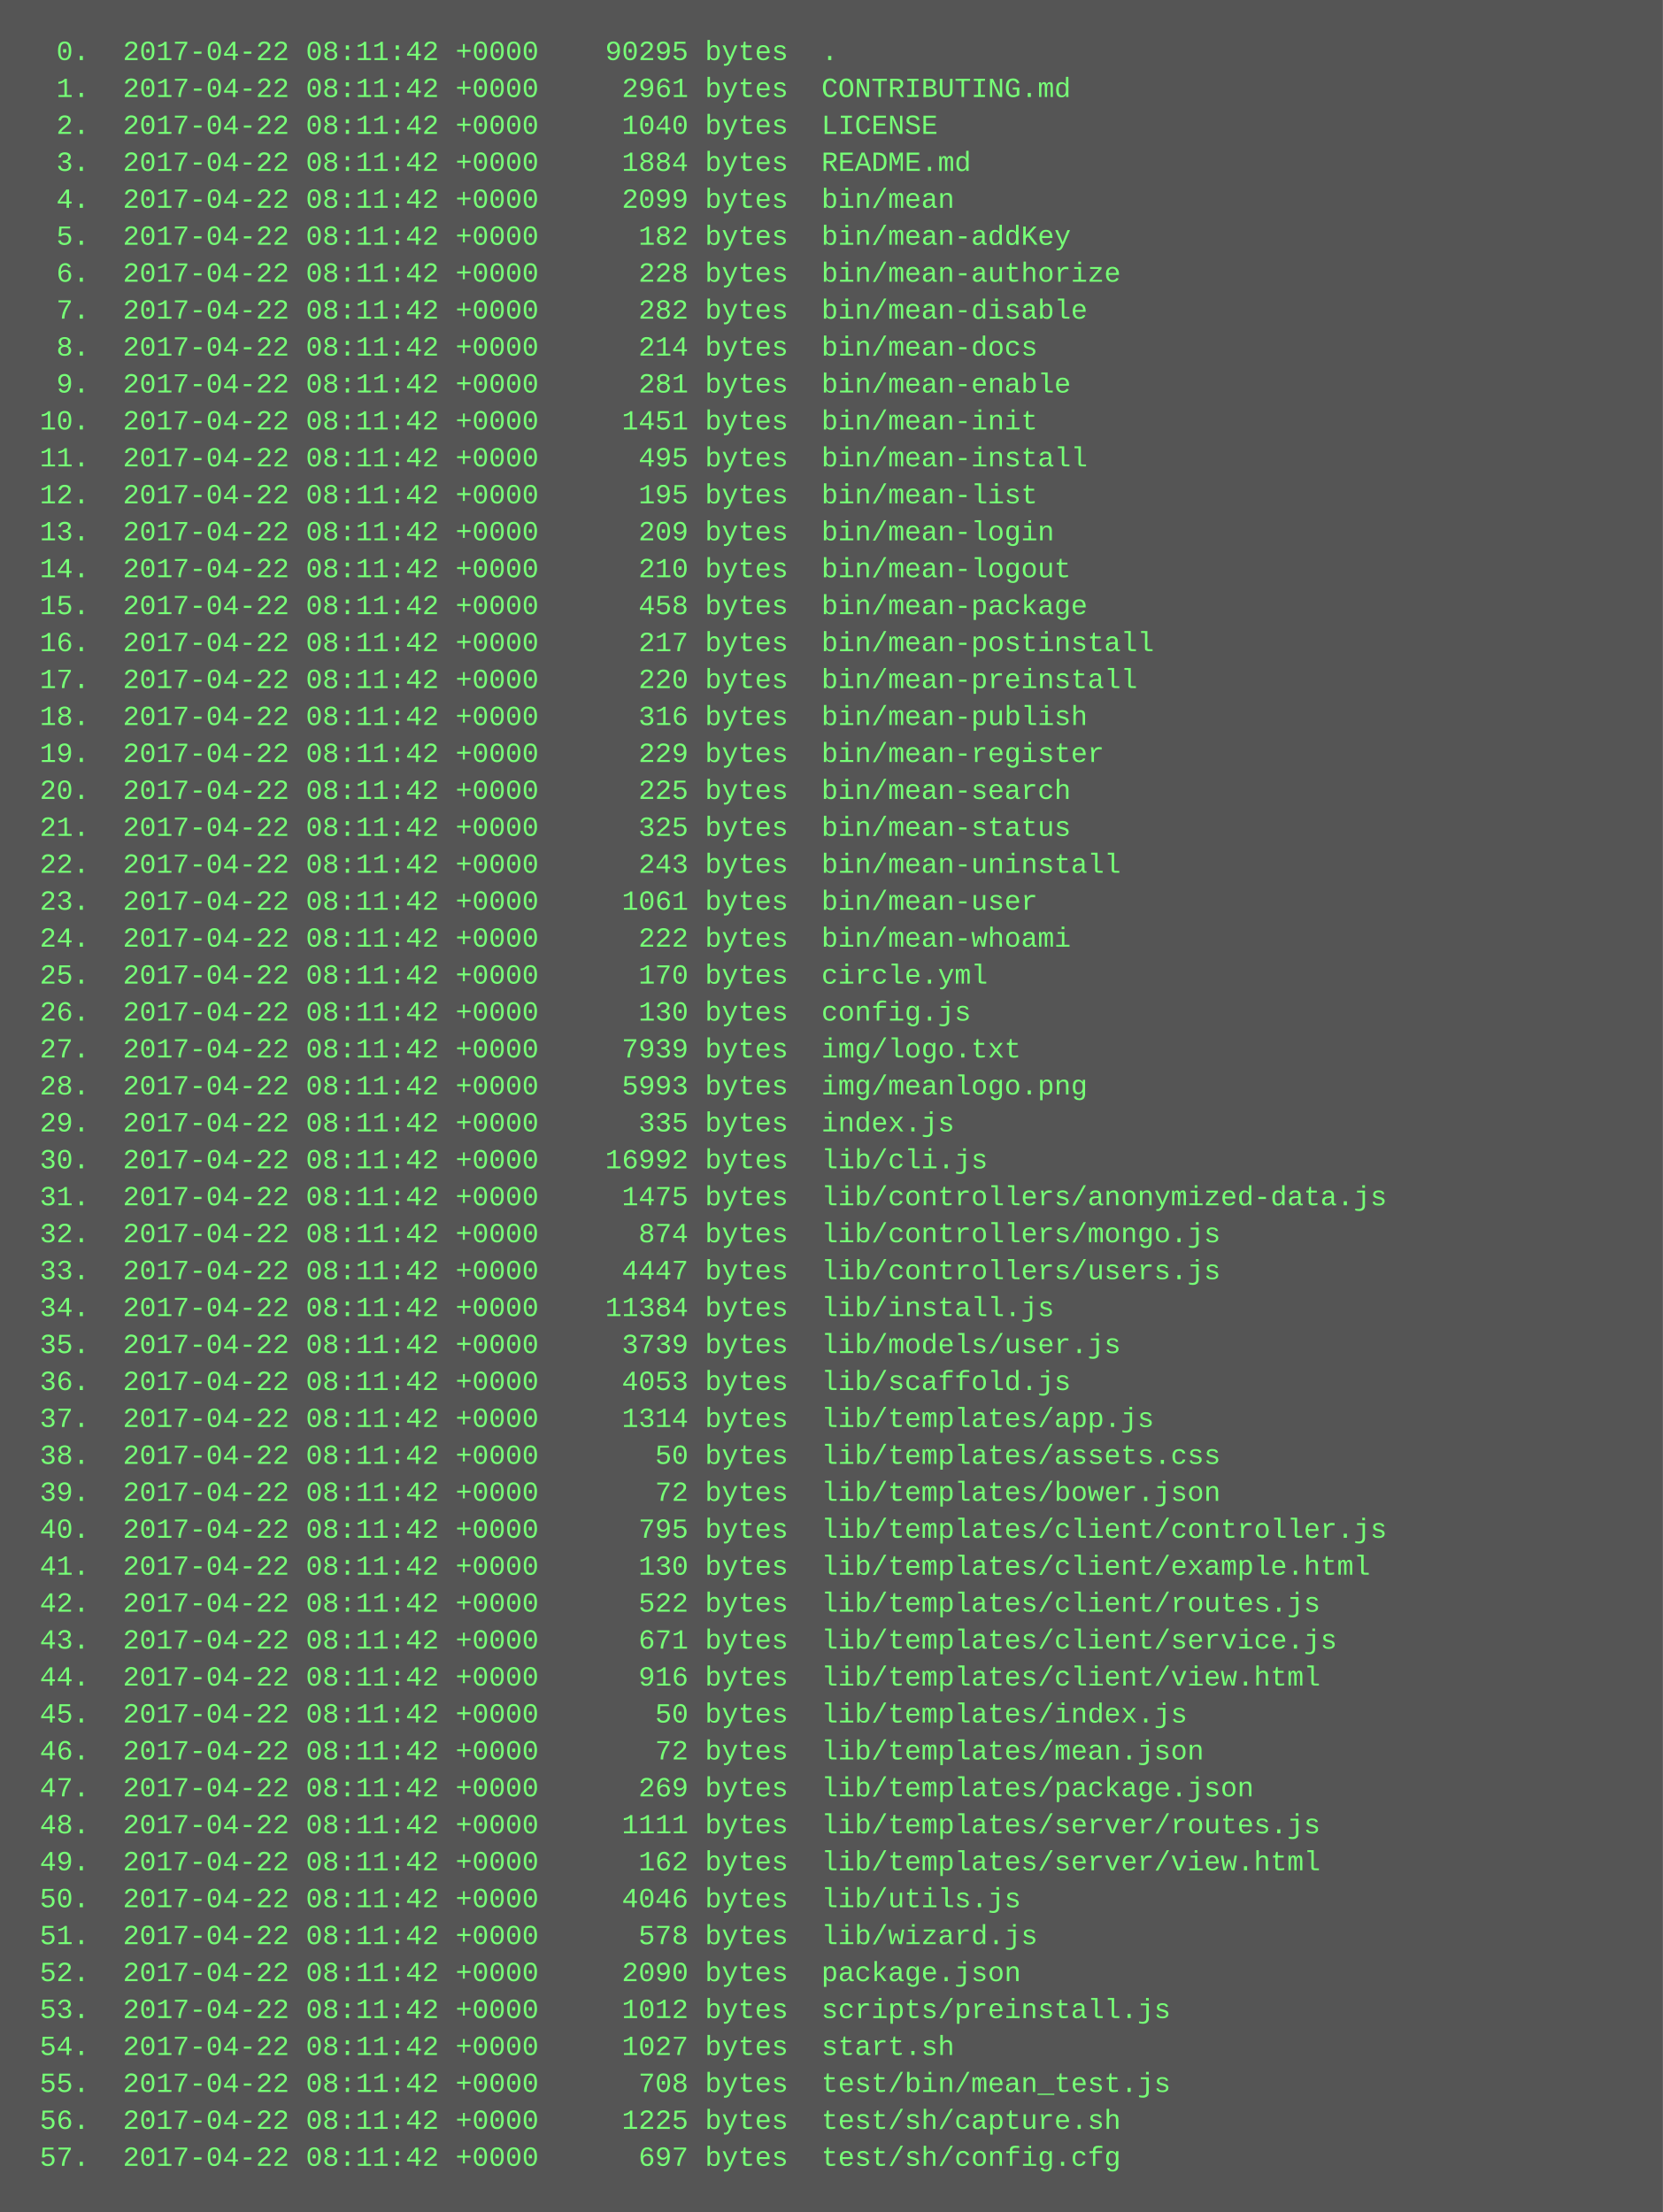
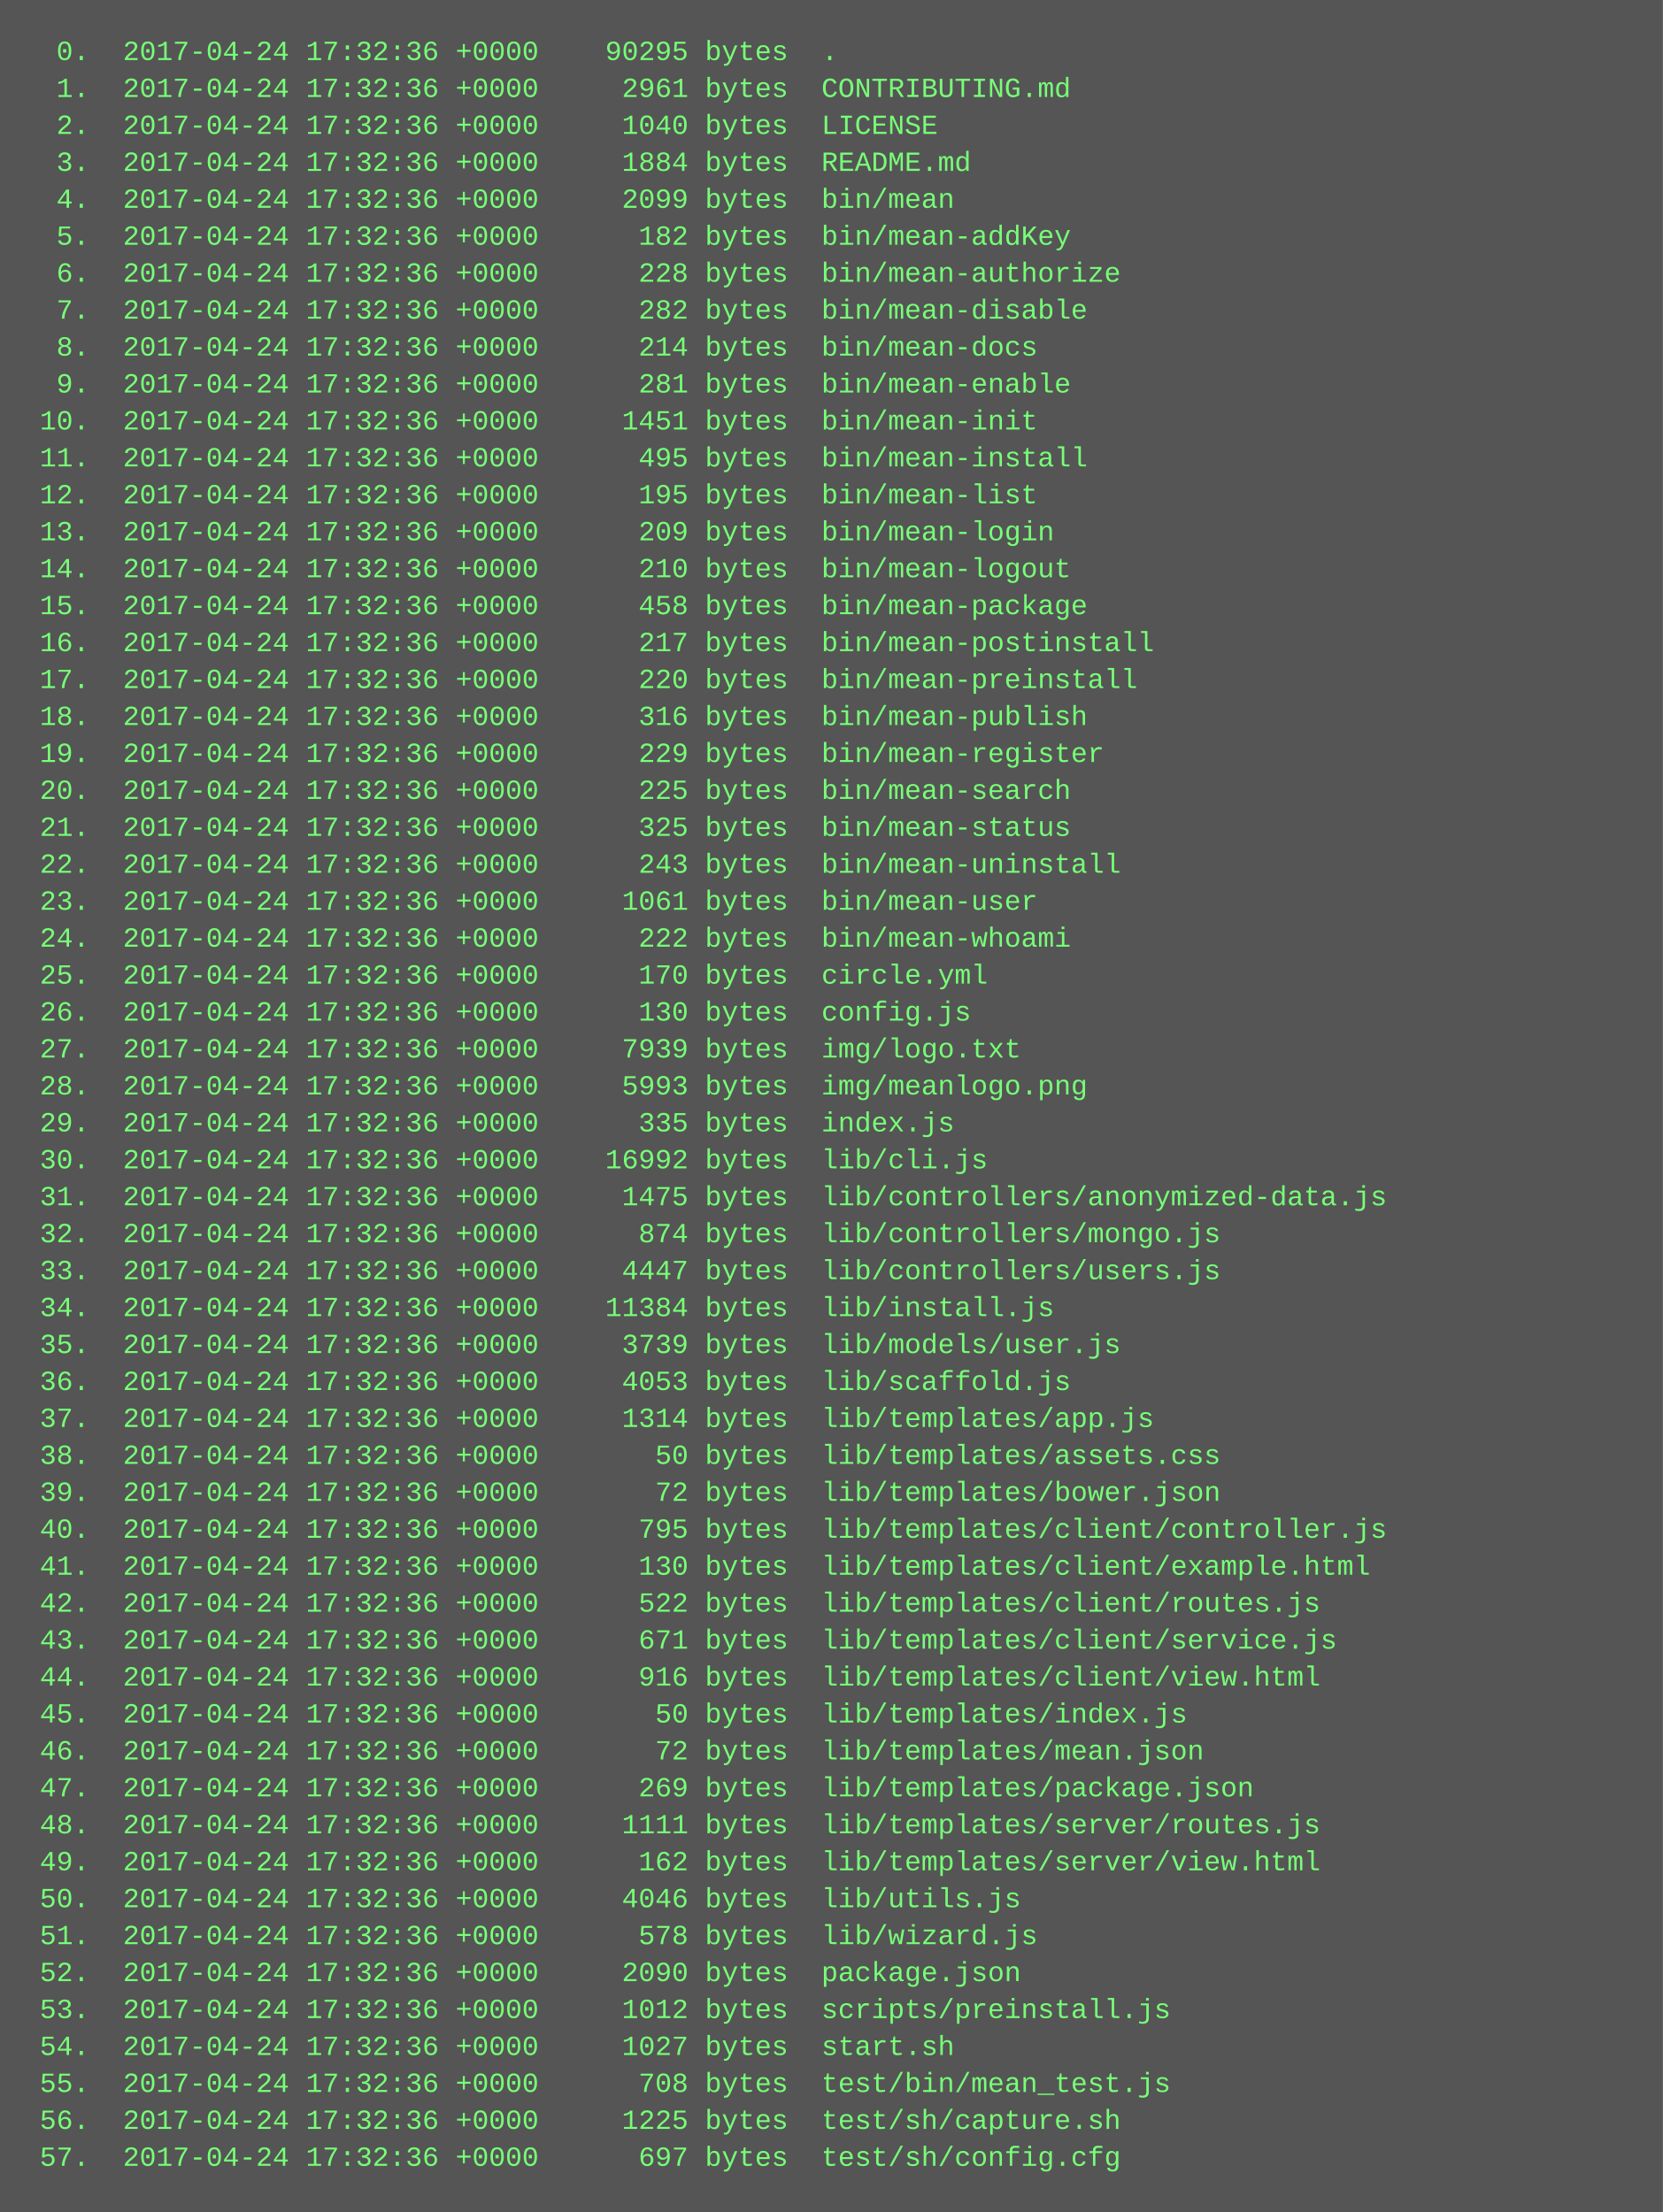
<svg xmlns="http://www.w3.org/2000/svg" height="958" width="720">
  <rect height="958" fill="#555" width="720" />
  <text fill="#7f7" font-family="Courier New" font-size="12" xml:space="preserve">
-     <tspan x="10" y="26">  0.  2017-04-22 08:11:42 +0000    90295 bytes  .</tspan>
-     <tspan x="10" y="42">  1.  2017-04-22 08:11:42 +0000     2961 bytes  CONTRIBUTING.md</tspan>
-     <tspan x="10" y="58">  2.  2017-04-22 08:11:42 +0000     1040 bytes  LICENSE</tspan>
-     <tspan x="10" y="74">  3.  2017-04-22 08:11:42 +0000     1884 bytes  README.md</tspan>
-     <tspan x="10" y="90">  4.  2017-04-22 08:11:42 +0000     2099 bytes  bin/mean</tspan>
-     <tspan x="10" y="106">  5.  2017-04-22 08:11:42 +0000      182 bytes  bin/mean-addKey</tspan>
-     <tspan x="10" y="122">  6.  2017-04-22 08:11:42 +0000      228 bytes  bin/mean-authorize</tspan>
-     <tspan x="10" y="138">  7.  2017-04-22 08:11:42 +0000      282 bytes  bin/mean-disable</tspan>
-     <tspan x="10" y="154">  8.  2017-04-22 08:11:42 +0000      214 bytes  bin/mean-docs</tspan>
-     <tspan x="10" y="170">  9.  2017-04-22 08:11:42 +0000      281 bytes  bin/mean-enable</tspan>
-     <tspan x="10" y="186"> 10.  2017-04-22 08:11:42 +0000     1451 bytes  bin/mean-init</tspan>
-     <tspan x="10" y="202"> 11.  2017-04-22 08:11:42 +0000      495 bytes  bin/mean-install</tspan>
-     <tspan x="10" y="218"> 12.  2017-04-22 08:11:42 +0000      195 bytes  bin/mean-list</tspan>
-     <tspan x="10" y="234"> 13.  2017-04-22 08:11:42 +0000      209 bytes  bin/mean-login</tspan>
-     <tspan x="10" y="250"> 14.  2017-04-22 08:11:42 +0000      210 bytes  bin/mean-logout</tspan>
-     <tspan x="10" y="266"> 15.  2017-04-22 08:11:42 +0000      458 bytes  bin/mean-package</tspan>
-     <tspan x="10" y="282"> 16.  2017-04-22 08:11:42 +0000      217 bytes  bin/mean-postinstall</tspan>
-     <tspan x="10" y="298"> 17.  2017-04-22 08:11:42 +0000      220 bytes  bin/mean-preinstall</tspan>
-     <tspan x="10" y="314"> 18.  2017-04-22 08:11:42 +0000      316 bytes  bin/mean-publish</tspan>
-     <tspan x="10" y="330"> 19.  2017-04-22 08:11:42 +0000      229 bytes  bin/mean-register</tspan>
-     <tspan x="10" y="346"> 20.  2017-04-22 08:11:42 +0000      225 bytes  bin/mean-search</tspan>
-     <tspan x="10" y="362"> 21.  2017-04-22 08:11:42 +0000      325 bytes  bin/mean-status</tspan>
-     <tspan x="10" y="378"> 22.  2017-04-22 08:11:42 +0000      243 bytes  bin/mean-uninstall</tspan>
-     <tspan x="10" y="394"> 23.  2017-04-22 08:11:42 +0000     1061 bytes  bin/mean-user</tspan>
-     <tspan x="10" y="410"> 24.  2017-04-22 08:11:42 +0000      222 bytes  bin/mean-whoami</tspan>
-     <tspan x="10" y="426"> 25.  2017-04-22 08:11:42 +0000      170 bytes  circle.yml</tspan>
-     <tspan x="10" y="442"> 26.  2017-04-22 08:11:42 +0000      130 bytes  config.js</tspan>
-     <tspan x="10" y="458"> 27.  2017-04-22 08:11:42 +0000     7939 bytes  img/logo.txt</tspan>
-     <tspan x="10" y="474"> 28.  2017-04-22 08:11:42 +0000     5993 bytes  img/meanlogo.png</tspan>
-     <tspan x="10" y="490"> 29.  2017-04-22 08:11:42 +0000      335 bytes  index.js</tspan>
-     <tspan x="10" y="506"> 30.  2017-04-22 08:11:42 +0000    16992 bytes  lib/cli.js</tspan>
-     <tspan x="10" y="522"> 31.  2017-04-22 08:11:42 +0000     1475 bytes  lib/controllers/anonymized-data.js</tspan>
-     <tspan x="10" y="538"> 32.  2017-04-22 08:11:42 +0000      874 bytes  lib/controllers/mongo.js</tspan>
-     <tspan x="10" y="554"> 33.  2017-04-22 08:11:42 +0000     4447 bytes  lib/controllers/users.js</tspan>
-     <tspan x="10" y="570"> 34.  2017-04-22 08:11:42 +0000    11384 bytes  lib/install.js</tspan>
-     <tspan x="10" y="586"> 35.  2017-04-22 08:11:42 +0000     3739 bytes  lib/models/user.js</tspan>
-     <tspan x="10" y="602"> 36.  2017-04-22 08:11:42 +0000     4053 bytes  lib/scaffold.js</tspan>
-     <tspan x="10" y="618"> 37.  2017-04-22 08:11:42 +0000     1314 bytes  lib/templates/app.js</tspan>
-     <tspan x="10" y="634"> 38.  2017-04-22 08:11:42 +0000       50 bytes  lib/templates/assets.css</tspan>
-     <tspan x="10" y="650"> 39.  2017-04-22 08:11:42 +0000       72 bytes  lib/templates/bower.json</tspan>
-     <tspan x="10" y="666"> 40.  2017-04-22 08:11:42 +0000      795 bytes  lib/templates/client/controller.js</tspan>
-     <tspan x="10" y="682"> 41.  2017-04-22 08:11:42 +0000      130 bytes  lib/templates/client/example.html</tspan>
-     <tspan x="10" y="698"> 42.  2017-04-22 08:11:42 +0000      522 bytes  lib/templates/client/routes.js</tspan>
-     <tspan x="10" y="714"> 43.  2017-04-22 08:11:42 +0000      671 bytes  lib/templates/client/service.js</tspan>
-     <tspan x="10" y="730"> 44.  2017-04-22 08:11:42 +0000      916 bytes  lib/templates/client/view.html</tspan>
-     <tspan x="10" y="746"> 45.  2017-04-22 08:11:42 +0000       50 bytes  lib/templates/index.js</tspan>
-     <tspan x="10" y="762"> 46.  2017-04-22 08:11:42 +0000       72 bytes  lib/templates/mean.json</tspan>
-     <tspan x="10" y="778"> 47.  2017-04-22 08:11:42 +0000      269 bytes  lib/templates/package.json</tspan>
-     <tspan x="10" y="794"> 48.  2017-04-22 08:11:42 +0000     1111 bytes  lib/templates/server/routes.js</tspan>
-     <tspan x="10" y="810"> 49.  2017-04-22 08:11:42 +0000      162 bytes  lib/templates/server/view.html</tspan>
-     <tspan x="10" y="826"> 50.  2017-04-22 08:11:42 +0000     4046 bytes  lib/utils.js</tspan>
-     <tspan x="10" y="842"> 51.  2017-04-22 08:11:42 +0000      578 bytes  lib/wizard.js</tspan>
-     <tspan x="10" y="858"> 52.  2017-04-22 08:11:42 +0000     2090 bytes  package.json</tspan>
-     <tspan x="10" y="874"> 53.  2017-04-22 08:11:42 +0000     1012 bytes  scripts/preinstall.js</tspan>
-     <tspan x="10" y="890"> 54.  2017-04-22 08:11:42 +0000     1027 bytes  start.sh</tspan>
-     <tspan x="10" y="906"> 55.  2017-04-22 08:11:42 +0000      708 bytes  test/bin/mean_test.js</tspan>
-     <tspan x="10" y="922"> 56.  2017-04-22 08:11:42 +0000     1225 bytes  test/sh/capture.sh</tspan>
-     <tspan x="10" y="938"> 57.  2017-04-22 08:11:42 +0000      697 bytes  test/sh/config.cfg</tspan>
+     <tspan x="10" y="26">  0.  2017-04-24 17:32:36 +0000    90295 bytes  .</tspan>
+     <tspan x="10" y="42">  1.  2017-04-24 17:32:36 +0000     2961 bytes  CONTRIBUTING.md</tspan>
+     <tspan x="10" y="58">  2.  2017-04-24 17:32:36 +0000     1040 bytes  LICENSE</tspan>
+     <tspan x="10" y="74">  3.  2017-04-24 17:32:36 +0000     1884 bytes  README.md</tspan>
+     <tspan x="10" y="90">  4.  2017-04-24 17:32:36 +0000     2099 bytes  bin/mean</tspan>
+     <tspan x="10" y="106">  5.  2017-04-24 17:32:36 +0000      182 bytes  bin/mean-addKey</tspan>
+     <tspan x="10" y="122">  6.  2017-04-24 17:32:36 +0000      228 bytes  bin/mean-authorize</tspan>
+     <tspan x="10" y="138">  7.  2017-04-24 17:32:36 +0000      282 bytes  bin/mean-disable</tspan>
+     <tspan x="10" y="154">  8.  2017-04-24 17:32:36 +0000      214 bytes  bin/mean-docs</tspan>
+     <tspan x="10" y="170">  9.  2017-04-24 17:32:36 +0000      281 bytes  bin/mean-enable</tspan>
+     <tspan x="10" y="186"> 10.  2017-04-24 17:32:36 +0000     1451 bytes  bin/mean-init</tspan>
+     <tspan x="10" y="202"> 11.  2017-04-24 17:32:36 +0000      495 bytes  bin/mean-install</tspan>
+     <tspan x="10" y="218"> 12.  2017-04-24 17:32:36 +0000      195 bytes  bin/mean-list</tspan>
+     <tspan x="10" y="234"> 13.  2017-04-24 17:32:36 +0000      209 bytes  bin/mean-login</tspan>
+     <tspan x="10" y="250"> 14.  2017-04-24 17:32:36 +0000      210 bytes  bin/mean-logout</tspan>
+     <tspan x="10" y="266"> 15.  2017-04-24 17:32:36 +0000      458 bytes  bin/mean-package</tspan>
+     <tspan x="10" y="282"> 16.  2017-04-24 17:32:36 +0000      217 bytes  bin/mean-postinstall</tspan>
+     <tspan x="10" y="298"> 17.  2017-04-24 17:32:36 +0000      220 bytes  bin/mean-preinstall</tspan>
+     <tspan x="10" y="314"> 18.  2017-04-24 17:32:36 +0000      316 bytes  bin/mean-publish</tspan>
+     <tspan x="10" y="330"> 19.  2017-04-24 17:32:36 +0000      229 bytes  bin/mean-register</tspan>
+     <tspan x="10" y="346"> 20.  2017-04-24 17:32:36 +0000      225 bytes  bin/mean-search</tspan>
+     <tspan x="10" y="362"> 21.  2017-04-24 17:32:36 +0000      325 bytes  bin/mean-status</tspan>
+     <tspan x="10" y="378"> 22.  2017-04-24 17:32:36 +0000      243 bytes  bin/mean-uninstall</tspan>
+     <tspan x="10" y="394"> 23.  2017-04-24 17:32:36 +0000     1061 bytes  bin/mean-user</tspan>
+     <tspan x="10" y="410"> 24.  2017-04-24 17:32:36 +0000      222 bytes  bin/mean-whoami</tspan>
+     <tspan x="10" y="426"> 25.  2017-04-24 17:32:36 +0000      170 bytes  circle.yml</tspan>
+     <tspan x="10" y="442"> 26.  2017-04-24 17:32:36 +0000      130 bytes  config.js</tspan>
+     <tspan x="10" y="458"> 27.  2017-04-24 17:32:36 +0000     7939 bytes  img/logo.txt</tspan>
+     <tspan x="10" y="474"> 28.  2017-04-24 17:32:36 +0000     5993 bytes  img/meanlogo.png</tspan>
+     <tspan x="10" y="490"> 29.  2017-04-24 17:32:36 +0000      335 bytes  index.js</tspan>
+     <tspan x="10" y="506"> 30.  2017-04-24 17:32:36 +0000    16992 bytes  lib/cli.js</tspan>
+     <tspan x="10" y="522"> 31.  2017-04-24 17:32:36 +0000     1475 bytes  lib/controllers/anonymized-data.js</tspan>
+     <tspan x="10" y="538"> 32.  2017-04-24 17:32:36 +0000      874 bytes  lib/controllers/mongo.js</tspan>
+     <tspan x="10" y="554"> 33.  2017-04-24 17:32:36 +0000     4447 bytes  lib/controllers/users.js</tspan>
+     <tspan x="10" y="570"> 34.  2017-04-24 17:32:36 +0000    11384 bytes  lib/install.js</tspan>
+     <tspan x="10" y="586"> 35.  2017-04-24 17:32:36 +0000     3739 bytes  lib/models/user.js</tspan>
+     <tspan x="10" y="602"> 36.  2017-04-24 17:32:36 +0000     4053 bytes  lib/scaffold.js</tspan>
+     <tspan x="10" y="618"> 37.  2017-04-24 17:32:36 +0000     1314 bytes  lib/templates/app.js</tspan>
+     <tspan x="10" y="634"> 38.  2017-04-24 17:32:36 +0000       50 bytes  lib/templates/assets.css</tspan>
+     <tspan x="10" y="650"> 39.  2017-04-24 17:32:36 +0000       72 bytes  lib/templates/bower.json</tspan>
+     <tspan x="10" y="666"> 40.  2017-04-24 17:32:36 +0000      795 bytes  lib/templates/client/controller.js</tspan>
+     <tspan x="10" y="682"> 41.  2017-04-24 17:32:36 +0000      130 bytes  lib/templates/client/example.html</tspan>
+     <tspan x="10" y="698"> 42.  2017-04-24 17:32:36 +0000      522 bytes  lib/templates/client/routes.js</tspan>
+     <tspan x="10" y="714"> 43.  2017-04-24 17:32:36 +0000      671 bytes  lib/templates/client/service.js</tspan>
+     <tspan x="10" y="730"> 44.  2017-04-24 17:32:36 +0000      916 bytes  lib/templates/client/view.html</tspan>
+     <tspan x="10" y="746"> 45.  2017-04-24 17:32:36 +0000       50 bytes  lib/templates/index.js</tspan>
+     <tspan x="10" y="762"> 46.  2017-04-24 17:32:36 +0000       72 bytes  lib/templates/mean.json</tspan>
+     <tspan x="10" y="778"> 47.  2017-04-24 17:32:36 +0000      269 bytes  lib/templates/package.json</tspan>
+     <tspan x="10" y="794"> 48.  2017-04-24 17:32:36 +0000     1111 bytes  lib/templates/server/routes.js</tspan>
+     <tspan x="10" y="810"> 49.  2017-04-24 17:32:36 +0000      162 bytes  lib/templates/server/view.html</tspan>
+     <tspan x="10" y="826"> 50.  2017-04-24 17:32:36 +0000     4046 bytes  lib/utils.js</tspan>
+     <tspan x="10" y="842"> 51.  2017-04-24 17:32:36 +0000      578 bytes  lib/wizard.js</tspan>
+     <tspan x="10" y="858"> 52.  2017-04-24 17:32:36 +0000     2090 bytes  package.json</tspan>
+     <tspan x="10" y="874"> 53.  2017-04-24 17:32:36 +0000     1012 bytes  scripts/preinstall.js</tspan>
+     <tspan x="10" y="890"> 54.  2017-04-24 17:32:36 +0000     1027 bytes  start.sh</tspan>
+     <tspan x="10" y="906"> 55.  2017-04-24 17:32:36 +0000      708 bytes  test/bin/mean_test.js</tspan>
+     <tspan x="10" y="922"> 56.  2017-04-24 17:32:36 +0000     1225 bytes  test/sh/capture.sh</tspan>
+     <tspan x="10" y="938"> 57.  2017-04-24 17:32:36 +0000      697 bytes  test/sh/config.cfg</tspan>
  </text>
</svg>
